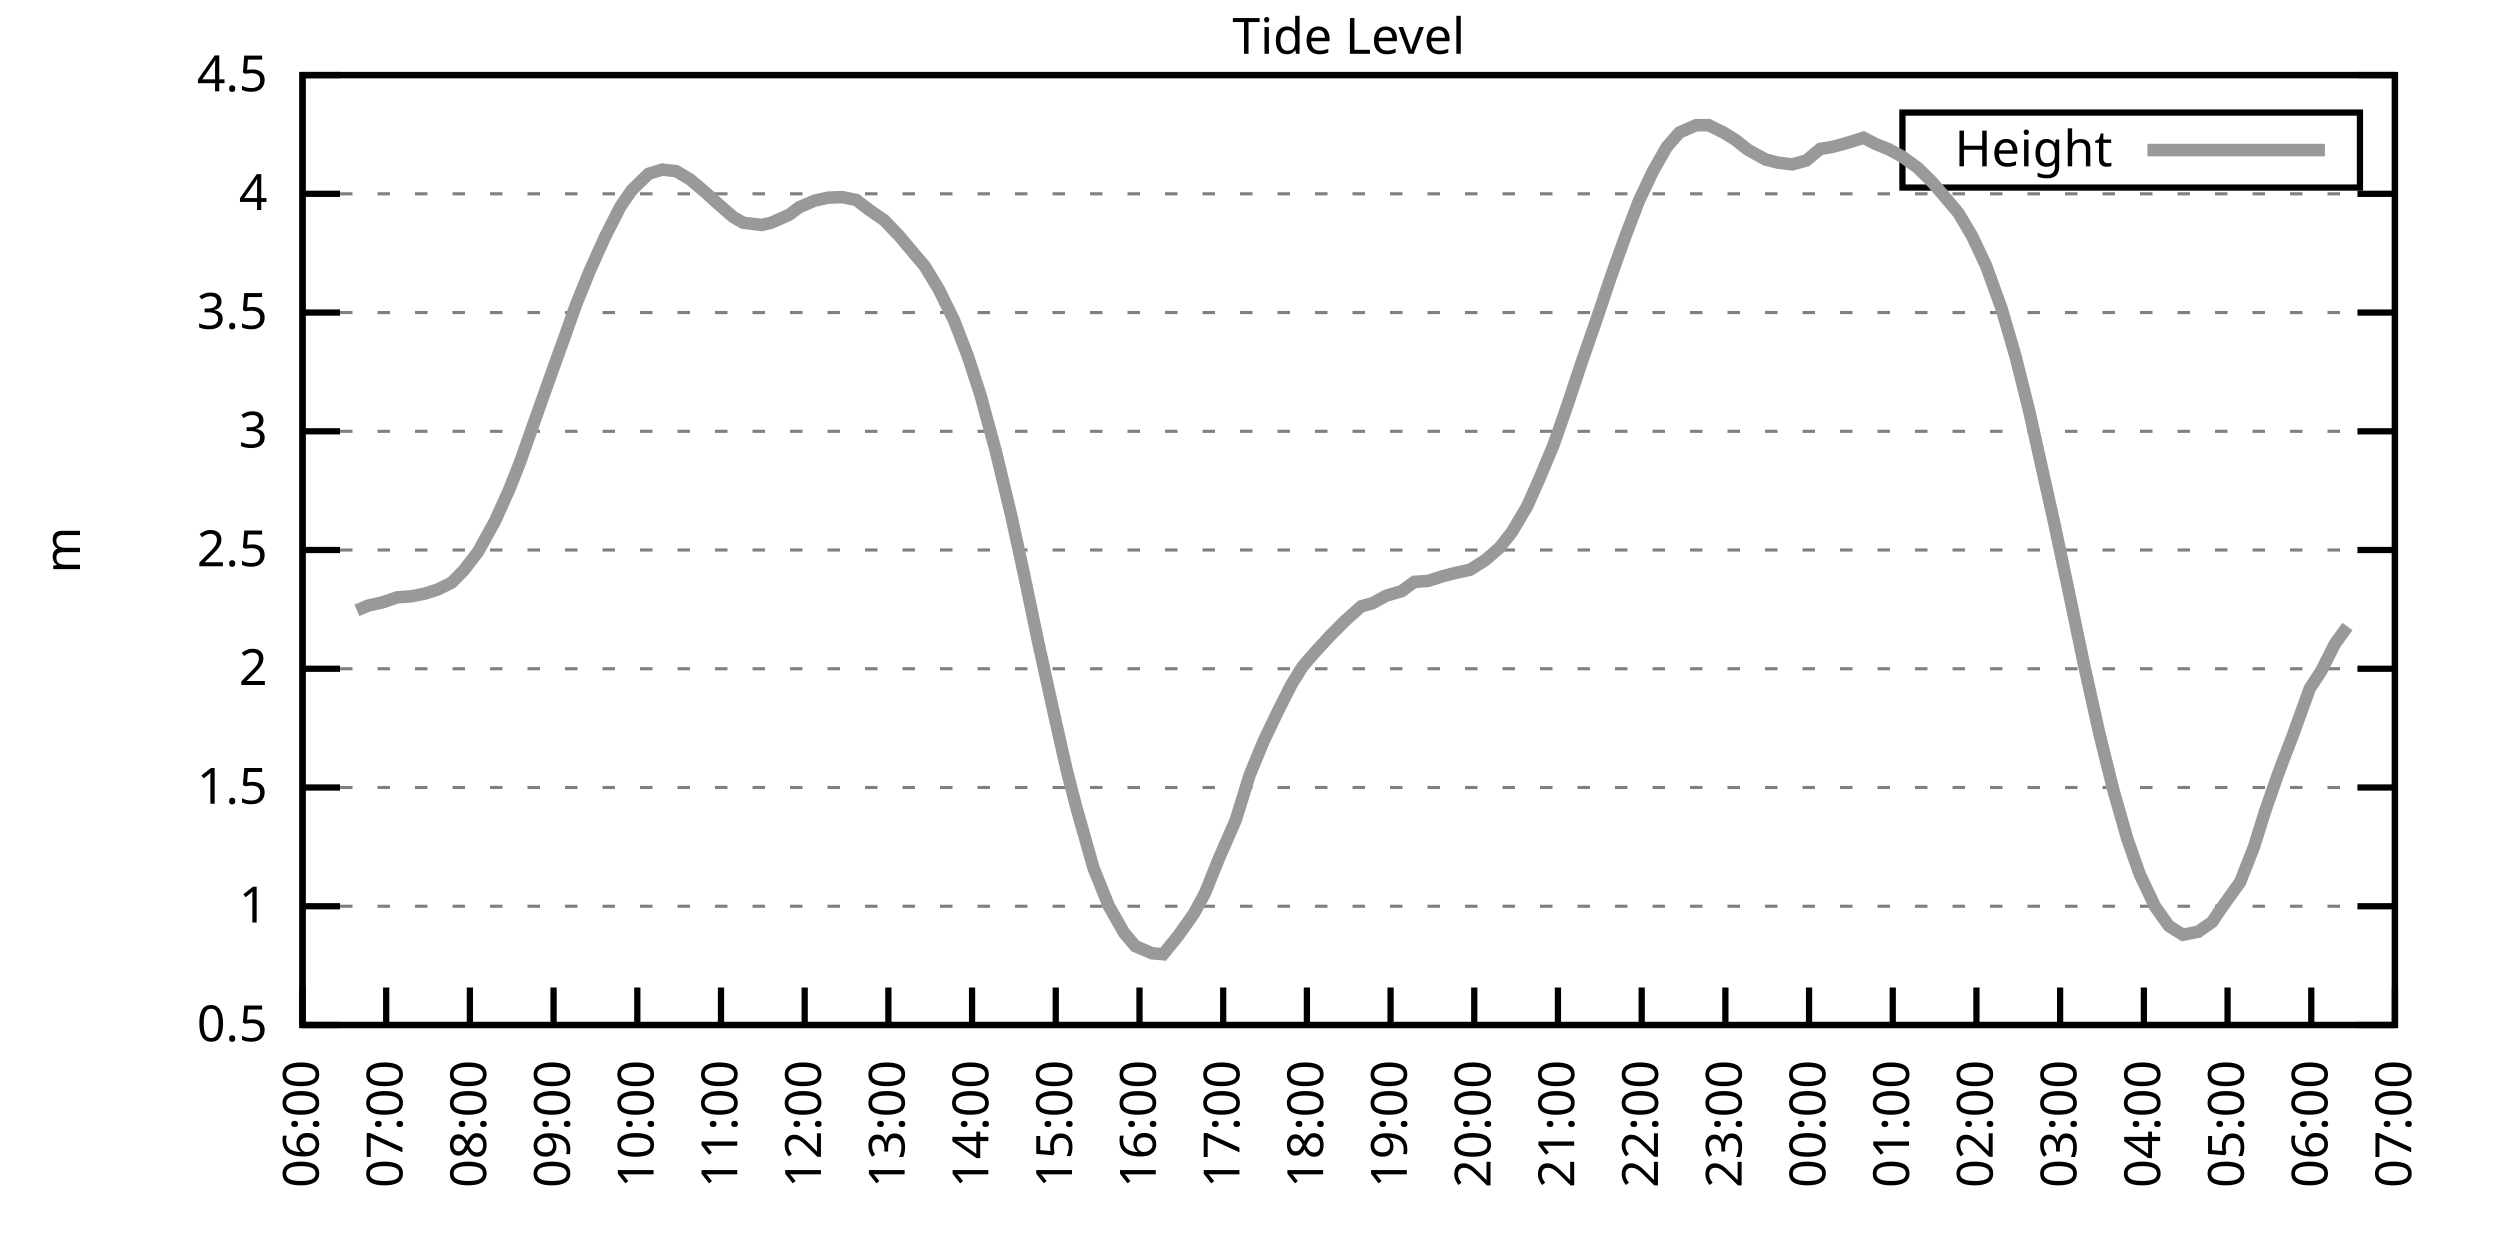
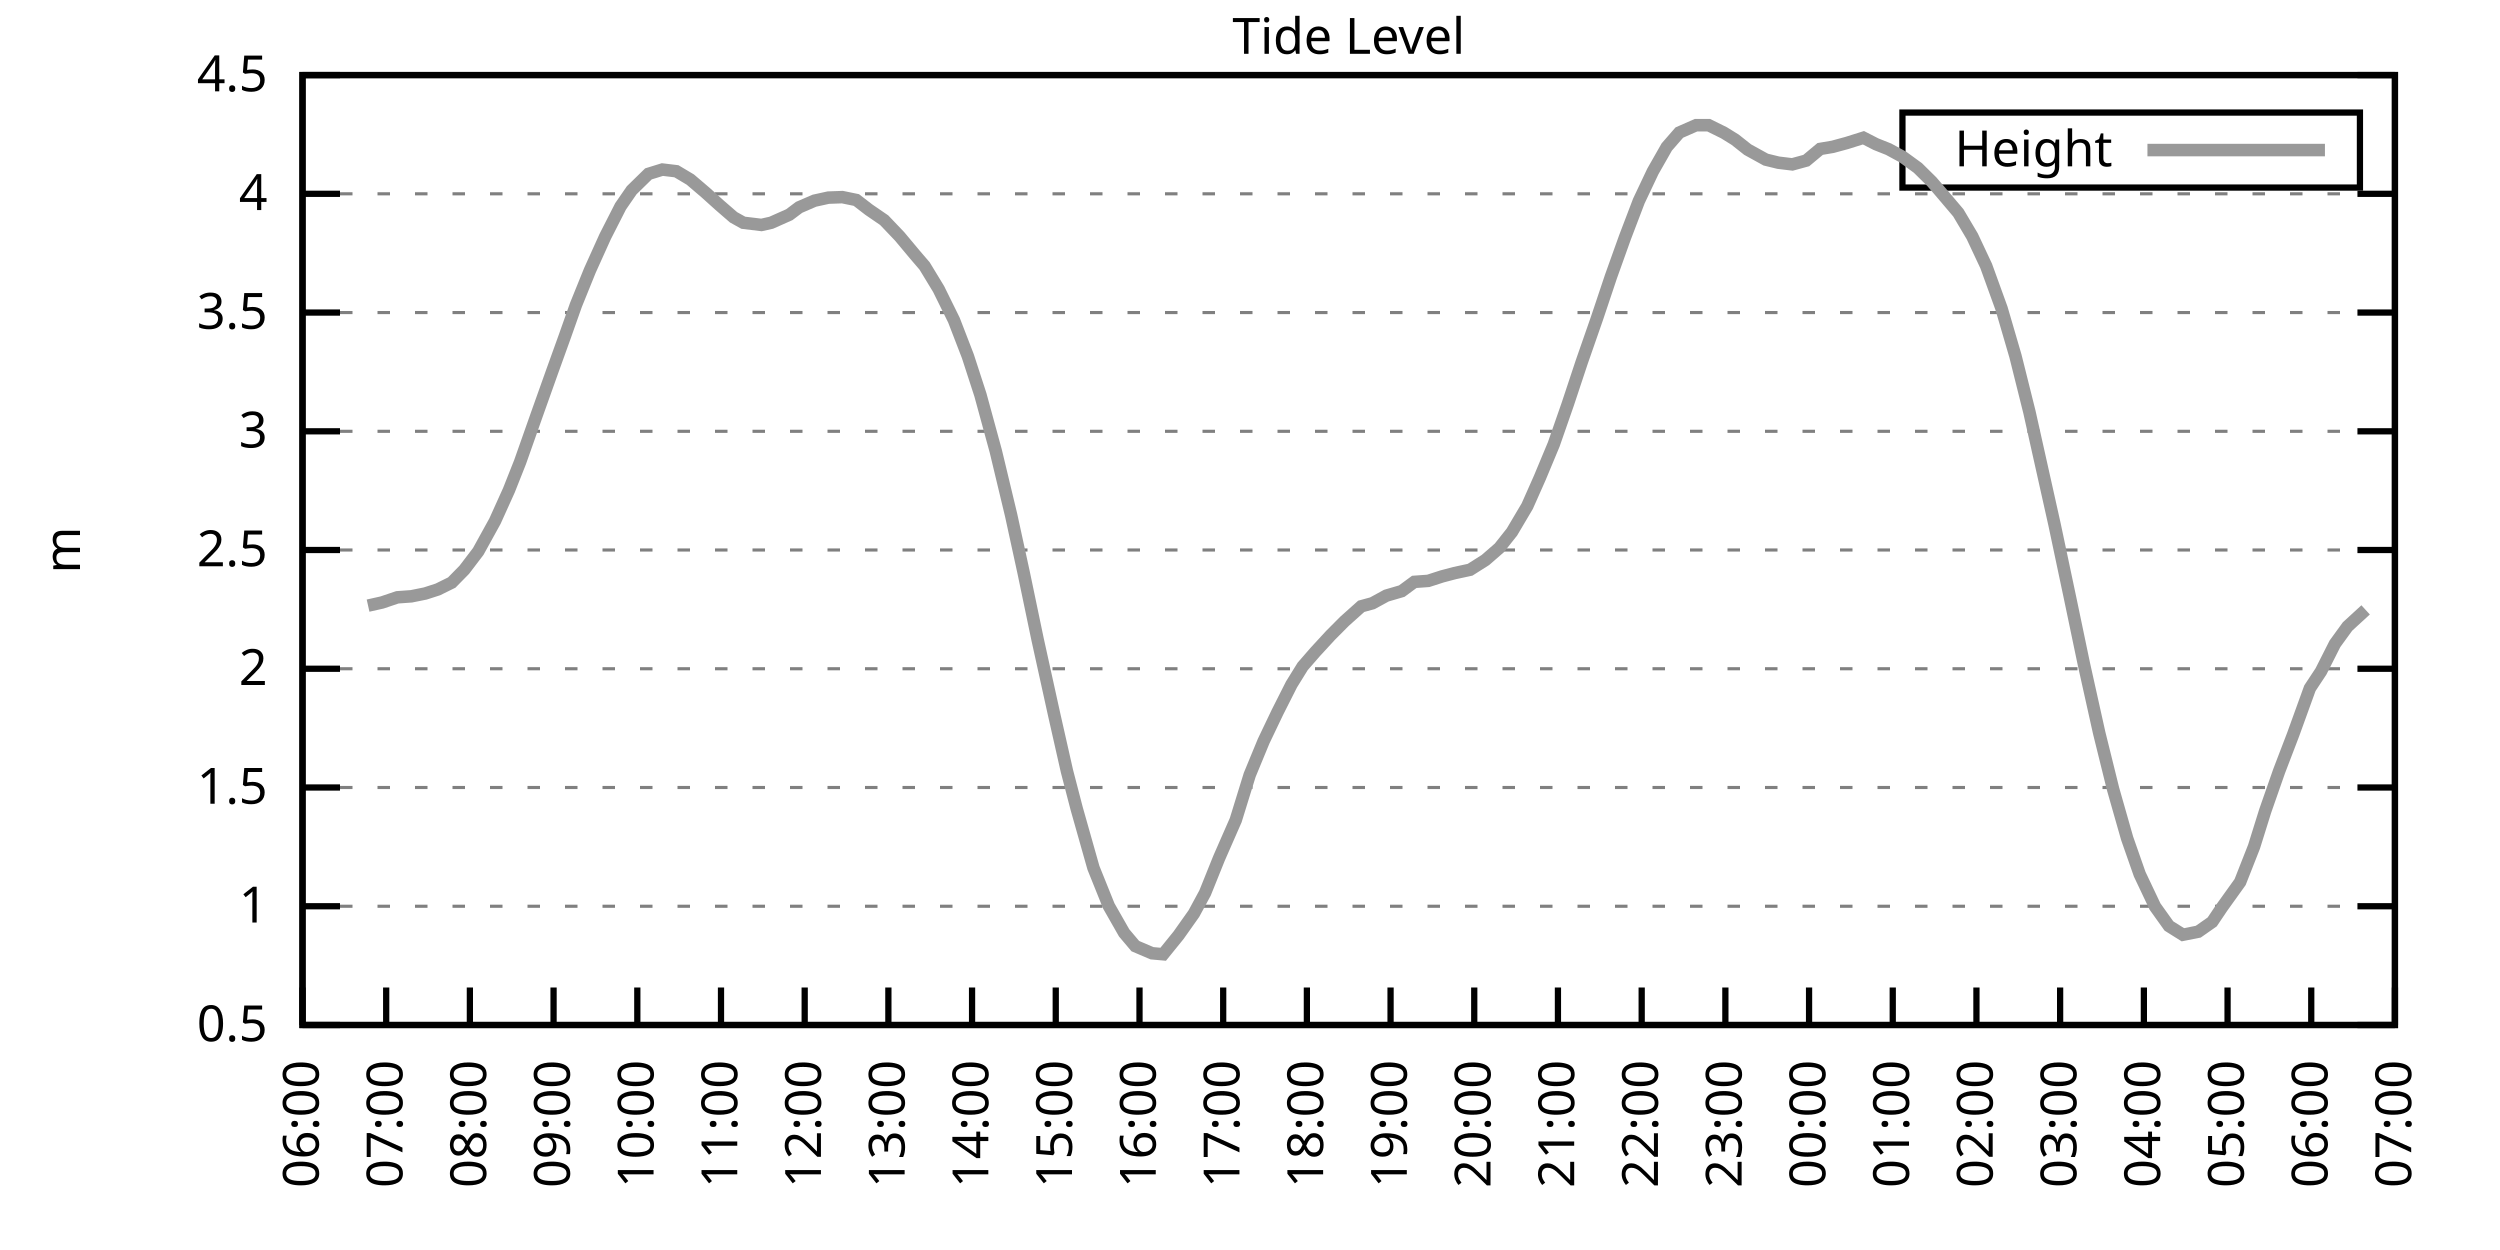
<svg xmlns="http://www.w3.org/2000/svg" xmlns:xlink="http://www.w3.org/1999/xlink" width="400" height="200" viewBox="0 0 400 200">
  <g id="gnuplot_canvas">
    <rect x="0" y="0" width="400" height="200" fill="none" />
    <defs>
      <circle id="gpDot" r="0.5" stroke-width="0.5" stroke="currentColor" />
      <path id="gpPt0" stroke-width="0.333" stroke="currentColor" d="M-1,0 h2 M0,-1 v2" />
      <path id="gpPt1" stroke-width="0.333" stroke="currentColor" d="M-1,-1 L1,1 M1,-1 L-1,1" />
      <path id="gpPt2" stroke-width="0.333" stroke="currentColor" d="M-1,0 L1,0 M0,-1 L0,1 M-1,-1 L1,1 M-1,1 L1,-1" />
      <rect id="gpPt3" stroke-width="0.333" stroke="currentColor" x="-1" y="-1" width="2" height="2" />
      <rect id="gpPt4" stroke-width="0.333" stroke="currentColor" fill="currentColor" x="-1" y="-1" width="2" height="2" />
      <circle id="gpPt5" stroke-width="0.333" stroke="currentColor" cx="0" cy="0" r="1" />
      <use xlink:href="#gpPt5" id="gpPt6" fill="currentColor" stroke="none" />
      <path id="gpPt7" stroke-width="0.333" stroke="currentColor" d="M0,-1.33 L-1.33,0.67 L1.33,0.67 z" />
      <use xlink:href="#gpPt7" id="gpPt8" fill="currentColor" stroke="none" />
      <use xlink:href="#gpPt7" id="gpPt9" stroke="currentColor" transform="rotate(180)" />
      <use xlink:href="#gpPt9" id="gpPt10" fill="currentColor" stroke="none" />
      <use xlink:href="#gpPt3" id="gpPt11" stroke="currentColor" transform="rotate(45)" />
      <use xlink:href="#gpPt11" id="gpPt12" fill="currentColor" stroke="none" />
      <path id="gpPt13" stroke-width="0.333" stroke="currentColor" d="M0,1.330 L1.265,0.411 L0.782,-1.067 L-0.782,-1.076 L-1.265,0.411 z" />
      <use xlink:href="#gpPt13" id="gpPt14" fill="currentColor" stroke="none" />
      <filter id="textbox" filterUnits="objectBoundingBox" x="0" y="0" height="1" width="1">
        <feFlood flood-color="white" flood-opacity="1" result="bgnd" />
        <feComposite in="SourceGraphic" in2="bgnd" operator="atop" />
      </filter>
      <filter id="greybox" filterUnits="objectBoundingBox" x="0" y="0" height="1" width="1">
        <feFlood flood-color="lightgrey" flood-opacity="1" result="grey" />
        <feComposite in="SourceGraphic" in2="grey" operator="atop" />
      </filter>
    </defs>
    <g fill="none" color="white" stroke="currentColor" stroke-width="1.00" stroke-linecap="butt" stroke-linejoin="miter">
</g>
    <g fill="none" color="black" stroke="currentColor" stroke-width="1.00" stroke-linecap="butt" stroke-linejoin="miter">
      <g stroke="none" shape-rendering="crispEdges">
        <polygon fill="rgb(255, 255, 255)" points="48.40,164.00 383.18,164.00 383.18,12.02 48.40,12.02 " />
      </g>
    </g>
    <g fill="none" color="black" stroke="currentColor" stroke-width="1.00" stroke-linecap="butt" stroke-linejoin="miter">
</g>
    <g fill="none" color="black" stroke="black" stroke-width="0.50" stroke-linecap="butt" stroke-linejoin="miter">
</g>
    <g fill="none" color="gray" stroke="currentColor" stroke-width="0.50" stroke-linecap="butt" stroke-linejoin="miter">
      <path stroke="gray" stroke-dasharray="2,4" class="gridline" d="M48.40,164.00 L383.19,164.00  " />
    </g>
    <g fill="none" color="gray" stroke="gray" stroke-width="1.00" stroke-linecap="butt" stroke-linejoin="miter">
</g>
    <g fill="none" color="black" stroke="currentColor" stroke-width="1.00" stroke-linecap="butt" stroke-linejoin="miter">
      <path stroke="black" d="M48.40,164.00 L54.40,164.00 M383.19,164.00 L377.19,164.00  " />
      <g transform="translate(42.80,166.60)" stroke="none" fill="black" font-family="Sans" font-size="8.00" text-anchor="end">
        <text>
          <tspan font-family="Sans"> 0.5</tspan>
        </text>
      </g>
    </g>
    <g fill="none" color="black" stroke="currentColor" stroke-width="1.00" stroke-linecap="butt" stroke-linejoin="miter">
</g>
    <g fill="none" color="black" stroke="black" stroke-width="0.50" stroke-linecap="butt" stroke-linejoin="miter">
</g>
    <g fill="none" color="gray" stroke="currentColor" stroke-width="0.50" stroke-linecap="butt" stroke-linejoin="miter">
      <path stroke="gray" stroke-dasharray="2,4" class="gridline" d="M48.40,145.00 L383.19,145.00  " />
    </g>
    <g fill="none" color="gray" stroke="gray" stroke-width="1.00" stroke-linecap="butt" stroke-linejoin="miter">
</g>
    <g fill="none" color="black" stroke="currentColor" stroke-width="1.00" stroke-linecap="butt" stroke-linejoin="miter">
      <path stroke="black" d="M48.40,145.00 L54.40,145.00 M383.19,145.00 L377.19,145.00  " />
      <g transform="translate(42.80,147.60)" stroke="none" fill="black" font-family="Sans" font-size="8.00" text-anchor="end">
        <text>
          <tspan font-family="Sans"> 1</tspan>
        </text>
      </g>
    </g>
    <g fill="none" color="black" stroke="currentColor" stroke-width="1.00" stroke-linecap="butt" stroke-linejoin="miter">
</g>
    <g fill="none" color="black" stroke="black" stroke-width="0.50" stroke-linecap="butt" stroke-linejoin="miter">
</g>
    <g fill="none" color="gray" stroke="currentColor" stroke-width="0.50" stroke-linecap="butt" stroke-linejoin="miter">
      <path stroke="gray" stroke-dasharray="2,4" class="gridline" d="M48.40,126.00 L383.19,126.00  " />
    </g>
    <g fill="none" color="gray" stroke="gray" stroke-width="1.00" stroke-linecap="butt" stroke-linejoin="miter">
</g>
    <g fill="none" color="black" stroke="currentColor" stroke-width="1.00" stroke-linecap="butt" stroke-linejoin="miter">
      <path stroke="black" d="M48.40,126.00 L54.40,126.00 M383.19,126.00 L377.19,126.00  " />
      <g transform="translate(42.80,128.60)" stroke="none" fill="black" font-family="Sans" font-size="8.00" text-anchor="end">
        <text>
          <tspan font-family="Sans"> 1.5</tspan>
        </text>
      </g>
    </g>
    <g fill="none" color="black" stroke="currentColor" stroke-width="1.00" stroke-linecap="butt" stroke-linejoin="miter">
</g>
    <g fill="none" color="black" stroke="black" stroke-width="0.50" stroke-linecap="butt" stroke-linejoin="miter">
</g>
    <g fill="none" color="gray" stroke="currentColor" stroke-width="0.50" stroke-linecap="butt" stroke-linejoin="miter">
      <path stroke="gray" stroke-dasharray="2,4" class="gridline" d="M48.40,107.00 L383.19,107.00  " />
    </g>
    <g fill="none" color="gray" stroke="gray" stroke-width="1.00" stroke-linecap="butt" stroke-linejoin="miter">
</g>
    <g fill="none" color="black" stroke="currentColor" stroke-width="1.00" stroke-linecap="butt" stroke-linejoin="miter">
      <path stroke="black" d="M48.40,107.00 L54.40,107.00 M383.19,107.00 L377.19,107.00  " />
      <g transform="translate(42.80,109.60)" stroke="none" fill="black" font-family="Sans" font-size="8.00" text-anchor="end">
        <text>
          <tspan font-family="Sans"> 2</tspan>
        </text>
      </g>
    </g>
    <g fill="none" color="black" stroke="currentColor" stroke-width="1.00" stroke-linecap="butt" stroke-linejoin="miter">
</g>
    <g fill="none" color="black" stroke="black" stroke-width="0.50" stroke-linecap="butt" stroke-linejoin="miter">
</g>
    <g fill="none" color="gray" stroke="currentColor" stroke-width="0.50" stroke-linecap="butt" stroke-linejoin="miter">
      <path stroke="gray" stroke-dasharray="2,4" class="gridline" d="M48.40,88.00 L383.19,88.00  " />
    </g>
    <g fill="none" color="gray" stroke="gray" stroke-width="1.00" stroke-linecap="butt" stroke-linejoin="miter">
</g>
    <g fill="none" color="black" stroke="currentColor" stroke-width="1.00" stroke-linecap="butt" stroke-linejoin="miter">
      <path stroke="black" d="M48.40,88.00 L54.40,88.00 M383.19,88.00 L377.19,88.00  " />
      <g transform="translate(42.80,90.60)" stroke="none" fill="black" font-family="Sans" font-size="8.00" text-anchor="end">
        <text>
          <tspan font-family="Sans"> 2.5</tspan>
        </text>
      </g>
    </g>
    <g fill="none" color="black" stroke="currentColor" stroke-width="1.00" stroke-linecap="butt" stroke-linejoin="miter">
</g>
    <g fill="none" color="black" stroke="black" stroke-width="0.50" stroke-linecap="butt" stroke-linejoin="miter">
</g>
    <g fill="none" color="gray" stroke="currentColor" stroke-width="0.50" stroke-linecap="butt" stroke-linejoin="miter">
      <path stroke="gray" stroke-dasharray="2,4" class="gridline" d="M48.40,69.01 L383.19,69.01  " />
    </g>
    <g fill="none" color="gray" stroke="gray" stroke-width="1.00" stroke-linecap="butt" stroke-linejoin="miter">
</g>
    <g fill="none" color="black" stroke="currentColor" stroke-width="1.00" stroke-linecap="butt" stroke-linejoin="miter">
      <path stroke="black" d="M48.40,69.01 L54.40,69.01 M383.19,69.01 L377.19,69.01  " />
      <g transform="translate(42.80,71.61)" stroke="none" fill="black" font-family="Sans" font-size="8.00" text-anchor="end">
        <text>
          <tspan font-family="Sans"> 3</tspan>
        </text>
      </g>
    </g>
    <g fill="none" color="black" stroke="currentColor" stroke-width="1.00" stroke-linecap="butt" stroke-linejoin="miter">
</g>
    <g fill="none" color="black" stroke="black" stroke-width="0.50" stroke-linecap="butt" stroke-linejoin="miter">
</g>
    <g fill="none" color="gray" stroke="currentColor" stroke-width="0.50" stroke-linecap="butt" stroke-linejoin="miter">
      <path stroke="gray" stroke-dasharray="2,4" class="gridline" d="M48.40,50.01 L383.19,50.01  " />
    </g>
    <g fill="none" color="gray" stroke="gray" stroke-width="1.00" stroke-linecap="butt" stroke-linejoin="miter">
</g>
    <g fill="none" color="black" stroke="currentColor" stroke-width="1.00" stroke-linecap="butt" stroke-linejoin="miter">
      <path stroke="black" d="M48.40,50.01 L54.40,50.01 M383.19,50.01 L377.19,50.01  " />
      <g transform="translate(42.80,52.61)" stroke="none" fill="black" font-family="Sans" font-size="8.00" text-anchor="end">
        <text>
          <tspan font-family="Sans"> 3.5</tspan>
        </text>
      </g>
    </g>
    <g fill="none" color="black" stroke="currentColor" stroke-width="1.00" stroke-linecap="butt" stroke-linejoin="miter">
</g>
    <g fill="none" color="black" stroke="black" stroke-width="0.50" stroke-linecap="butt" stroke-linejoin="miter">
</g>
    <g fill="none" color="gray" stroke="currentColor" stroke-width="0.50" stroke-linecap="butt" stroke-linejoin="miter">
      <path stroke="gray" stroke-dasharray="2,4" class="gridline" d="M48.40,31.01 L383.19,31.01  " />
    </g>
    <g fill="none" color="gray" stroke="gray" stroke-width="1.00" stroke-linecap="butt" stroke-linejoin="miter">
</g>
    <g fill="none" color="black" stroke="currentColor" stroke-width="1.00" stroke-linecap="butt" stroke-linejoin="miter">
      <path stroke="black" d="M48.40,31.01 L54.40,31.01 M383.19,31.01 L377.19,31.01  " />
      <g transform="translate(42.80,33.61)" stroke="none" fill="black" font-family="Sans" font-size="8.00" text-anchor="end">
        <text>
          <tspan font-family="Sans"> 4</tspan>
        </text>
      </g>
    </g>
    <g fill="none" color="black" stroke="currentColor" stroke-width="1.00" stroke-linecap="butt" stroke-linejoin="miter">
</g>
    <g fill="none" color="black" stroke="black" stroke-width="0.50" stroke-linecap="butt" stroke-linejoin="miter">
</g>
    <g fill="none" color="gray" stroke="currentColor" stroke-width="0.50" stroke-linecap="butt" stroke-linejoin="miter">
      <path stroke="gray" stroke-dasharray="2,4" class="gridline" d="M48.40,12.01 L383.19,12.01  " />
    </g>
    <g fill="none" color="gray" stroke="gray" stroke-width="1.00" stroke-linecap="butt" stroke-linejoin="miter">
</g>
    <g fill="none" color="black" stroke="currentColor" stroke-width="1.00" stroke-linecap="butt" stroke-linejoin="miter">
      <path stroke="black" d="M48.40,12.01 L54.40,12.01 M383.19,12.01 L377.19,12.01  " />
      <g transform="translate(42.80,14.61)" stroke="none" fill="black" font-family="Sans" font-size="8.00" text-anchor="end">
        <text>
          <tspan font-family="Sans"> 4.5</tspan>
        </text>
      </g>
    </g>
    <g fill="none" color="black" stroke="currentColor" stroke-width="1.00" stroke-linecap="butt" stroke-linejoin="miter">
      <path stroke="black" d="M48.40,164.00 L48.40,158.00  " />
      <g transform="translate(51.00,169.60) rotate(270.00)" stroke="none" fill="black" font-family="Sans" font-size="8.00" text-anchor="end">
        <text>
          <tspan font-family="Sans">06:00</tspan>
        </text>
      </g>
    </g>
    <g fill="none" color="black" stroke="currentColor" stroke-width="1.00" stroke-linecap="butt" stroke-linejoin="miter">
      <path stroke="black" d="M61.79,164.00 L61.79,158.00  " />
      <g transform="translate(64.39,169.60) rotate(270.00)" stroke="none" fill="black" font-family="Sans" font-size="8.00" text-anchor="end">
        <text>
          <tspan font-family="Sans">07:00</tspan>
        </text>
      </g>
    </g>
    <g fill="none" color="black" stroke="currentColor" stroke-width="1.00" stroke-linecap="butt" stroke-linejoin="miter">
      <path stroke="black" d="M75.18,164.00 L75.18,158.00  " />
      <g transform="translate(77.78,169.60) rotate(270.00)" stroke="none" fill="black" font-family="Sans" font-size="8.00" text-anchor="end">
        <text>
          <tspan font-family="Sans">08:00</tspan>
        </text>
      </g>
    </g>
    <g fill="none" color="black" stroke="currentColor" stroke-width="1.00" stroke-linecap="butt" stroke-linejoin="miter">
      <path stroke="black" d="M88.57,164.00 L88.57,158.00  " />
      <g transform="translate(91.17,169.60) rotate(270.00)" stroke="none" fill="black" font-family="Sans" font-size="8.00" text-anchor="end">
        <text>
          <tspan font-family="Sans">09:00</tspan>
        </text>
      </g>
    </g>
    <g fill="none" color="black" stroke="currentColor" stroke-width="1.00" stroke-linecap="butt" stroke-linejoin="miter">
      <path stroke="black" d="M101.97,164.00 L101.97,158.00  " />
      <g transform="translate(104.57,169.60) rotate(270.00)" stroke="none" fill="black" font-family="Sans" font-size="8.00" text-anchor="end">
        <text>
          <tspan font-family="Sans">10:00</tspan>
        </text>
      </g>
    </g>
    <g fill="none" color="black" stroke="currentColor" stroke-width="1.00" stroke-linecap="butt" stroke-linejoin="miter">
      <path stroke="black" d="M115.36,164.00 L115.36,158.00  " />
      <g transform="translate(117.96,169.60) rotate(270.00)" stroke="none" fill="black" font-family="Sans" font-size="8.00" text-anchor="end">
        <text>
          <tspan font-family="Sans">11:00</tspan>
        </text>
      </g>
    </g>
    <g fill="none" color="black" stroke="currentColor" stroke-width="1.00" stroke-linecap="butt" stroke-linejoin="miter">
      <path stroke="black" d="M128.75,164.00 L128.75,158.00  " />
      <g transform="translate(131.35,169.60) rotate(270.00)" stroke="none" fill="black" font-family="Sans" font-size="8.00" text-anchor="end">
        <text>
          <tspan font-family="Sans">12:00</tspan>
        </text>
      </g>
    </g>
    <g fill="none" color="black" stroke="currentColor" stroke-width="1.00" stroke-linecap="butt" stroke-linejoin="miter">
      <path stroke="black" d="M142.14,164.00 L142.14,158.00  " />
      <g transform="translate(144.74,169.60) rotate(270.00)" stroke="none" fill="black" font-family="Sans" font-size="8.00" text-anchor="end">
        <text>
          <tspan font-family="Sans">13:00</tspan>
        </text>
      </g>
    </g>
    <g fill="none" color="black" stroke="currentColor" stroke-width="1.00" stroke-linecap="butt" stroke-linejoin="miter">
      <path stroke="black" d="M155.53,164.00 L155.53,158.00  " />
      <g transform="translate(158.13,169.60) rotate(270.00)" stroke="none" fill="black" font-family="Sans" font-size="8.00" text-anchor="end">
        <text>
          <tspan font-family="Sans">14:00</tspan>
        </text>
      </g>
    </g>
    <g fill="none" color="black" stroke="currentColor" stroke-width="1.00" stroke-linecap="butt" stroke-linejoin="miter">
      <path stroke="black" d="M168.92,164.00 L168.92,158.00  " />
      <g transform="translate(171.52,169.60) rotate(270.00)" stroke="none" fill="black" font-family="Sans" font-size="8.00" text-anchor="end">
        <text>
          <tspan font-family="Sans">15:00</tspan>
        </text>
      </g>
    </g>
    <g fill="none" color="black" stroke="currentColor" stroke-width="1.00" stroke-linecap="butt" stroke-linejoin="miter">
      <path stroke="black" d="M182.32,164.00 L182.32,158.00  " />
      <g transform="translate(184.92,169.60) rotate(270.00)" stroke="none" fill="black" font-family="Sans" font-size="8.00" text-anchor="end">
        <text>
          <tspan font-family="Sans">16:00</tspan>
        </text>
      </g>
    </g>
    <g fill="none" color="black" stroke="currentColor" stroke-width="1.00" stroke-linecap="butt" stroke-linejoin="miter">
      <path stroke="black" d="M195.71,164.00 L195.71,158.00  " />
      <g transform="translate(198.31,169.60) rotate(270.00)" stroke="none" fill="black" font-family="Sans" font-size="8.00" text-anchor="end">
        <text>
          <tspan font-family="Sans">17:00</tspan>
        </text>
      </g>
    </g>
    <g fill="none" color="black" stroke="currentColor" stroke-width="1.00" stroke-linecap="butt" stroke-linejoin="miter">
      <path stroke="black" d="M209.10,164.00 L209.10,158.00  " />
      <g transform="translate(211.70,169.60) rotate(270.00)" stroke="none" fill="black" font-family="Sans" font-size="8.00" text-anchor="end">
        <text>
          <tspan font-family="Sans">18:00</tspan>
        </text>
      </g>
    </g>
    <g fill="none" color="black" stroke="currentColor" stroke-width="1.00" stroke-linecap="butt" stroke-linejoin="miter">
      <path stroke="black" d="M222.49,164.00 L222.49,158.00  " />
      <g transform="translate(225.09,169.60) rotate(270.00)" stroke="none" fill="black" font-family="Sans" font-size="8.00" text-anchor="end">
        <text>
          <tspan font-family="Sans">19:00</tspan>
        </text>
      </g>
    </g>
    <g fill="none" color="black" stroke="currentColor" stroke-width="1.00" stroke-linecap="butt" stroke-linejoin="miter">
      <path stroke="black" d="M235.88,164.00 L235.88,158.00  " />
      <g transform="translate(238.48,169.60) rotate(270.00)" stroke="none" fill="black" font-family="Sans" font-size="8.00" text-anchor="end">
        <text>
          <tspan font-family="Sans">20:00</tspan>
        </text>
      </g>
    </g>
    <g fill="none" color="black" stroke="currentColor" stroke-width="1.00" stroke-linecap="butt" stroke-linejoin="miter">
      <path stroke="black" d="M249.27,164.00 L249.27,158.00  " />
      <g transform="translate(251.87,169.60) rotate(270.00)" stroke="none" fill="black" font-family="Sans" font-size="8.00" text-anchor="end">
        <text>
          <tspan font-family="Sans">21:00</tspan>
        </text>
      </g>
    </g>
    <g fill="none" color="black" stroke="currentColor" stroke-width="1.00" stroke-linecap="butt" stroke-linejoin="miter">
      <path stroke="black" d="M262.67,164.00 L262.67,158.00  " />
      <g transform="translate(265.27,169.60) rotate(270.00)" stroke="none" fill="black" font-family="Sans" font-size="8.00" text-anchor="end">
        <text>
          <tspan font-family="Sans">22:00</tspan>
        </text>
      </g>
    </g>
    <g fill="none" color="black" stroke="currentColor" stroke-width="1.00" stroke-linecap="butt" stroke-linejoin="miter">
      <path stroke="black" d="M276.06,164.00 L276.06,158.00  " />
      <g transform="translate(278.66,169.60) rotate(270.00)" stroke="none" fill="black" font-family="Sans" font-size="8.00" text-anchor="end">
        <text>
          <tspan font-family="Sans">23:00</tspan>
        </text>
      </g>
    </g>
    <g fill="none" color="black" stroke="currentColor" stroke-width="1.00" stroke-linecap="butt" stroke-linejoin="miter">
      <path stroke="black" d="M289.45,164.00 L289.45,158.00  " />
      <g transform="translate(292.05,169.60) rotate(270.00)" stroke="none" fill="black" font-family="Sans" font-size="8.00" text-anchor="end">
        <text>
          <tspan font-family="Sans">00:00</tspan>
        </text>
      </g>
    </g>
    <g fill="none" color="black" stroke="currentColor" stroke-width="1.00" stroke-linecap="butt" stroke-linejoin="miter">
      <path stroke="black" d="M302.84,164.00 L302.84,158.00  " />
      <g transform="translate(305.44,169.60) rotate(270.00)" stroke="none" fill="black" font-family="Sans" font-size="8.00" text-anchor="end">
        <text>
          <tspan font-family="Sans">01:00</tspan>
        </text>
      </g>
    </g>
    <g fill="none" color="black" stroke="currentColor" stroke-width="1.00" stroke-linecap="butt" stroke-linejoin="miter">
      <path stroke="black" d="M316.23,164.00 L316.23,158.00  " />
      <g transform="translate(318.83,169.60) rotate(270.00)" stroke="none" fill="black" font-family="Sans" font-size="8.00" text-anchor="end">
        <text>
          <tspan font-family="Sans">02:00</tspan>
        </text>
      </g>
    </g>
    <g fill="none" color="black" stroke="currentColor" stroke-width="1.00" stroke-linecap="butt" stroke-linejoin="miter">
      <path stroke="black" d="M329.62,164.00 L329.62,158.00  " />
      <g transform="translate(332.22,169.60) rotate(270.00)" stroke="none" fill="black" font-family="Sans" font-size="8.00" text-anchor="end">
        <text>
          <tspan font-family="Sans">03:00</tspan>
        </text>
      </g>
    </g>
    <g fill="none" color="black" stroke="currentColor" stroke-width="1.00" stroke-linecap="butt" stroke-linejoin="miter">
      <path stroke="black" d="M343.02,164.00 L343.02,158.00  " />
      <g transform="translate(345.62,169.60) rotate(270.00)" stroke="none" fill="black" font-family="Sans" font-size="8.00" text-anchor="end">
        <text>
          <tspan font-family="Sans">04:00</tspan>
        </text>
      </g>
    </g>
    <g fill="none" color="black" stroke="currentColor" stroke-width="1.00" stroke-linecap="butt" stroke-linejoin="miter">
      <path stroke="black" d="M356.41,164.00 L356.41,158.00  " />
      <g transform="translate(359.01,169.60) rotate(270.00)" stroke="none" fill="black" font-family="Sans" font-size="8.00" text-anchor="end">
        <text>
          <tspan font-family="Sans">05:00</tspan>
        </text>
      </g>
    </g>
    <g fill="none" color="black" stroke="currentColor" stroke-width="1.00" stroke-linecap="butt" stroke-linejoin="miter">
      <path stroke="black" d="M369.80,164.00 L369.80,158.00  " />
      <g transform="translate(372.40,169.60) rotate(270.00)" stroke="none" fill="black" font-family="Sans" font-size="8.00" text-anchor="end">
        <text>
          <tspan font-family="Sans">06:00</tspan>
        </text>
      </g>
    </g>
    <g fill="none" color="black" stroke="currentColor" stroke-width="1.00" stroke-linecap="butt" stroke-linejoin="miter">
      <path stroke="black" d="M383.19,164.00 L383.19,158.00  " />
      <g transform="translate(385.79,169.60) rotate(270.00)" stroke="none" fill="black" font-family="Sans" font-size="8.00" text-anchor="end">
        <text>
          <tspan font-family="Sans">07:00</tspan>
        </text>
      </g>
    </g>
    <g fill="none" color="black" stroke="currentColor" stroke-width="1.00" stroke-linecap="butt" stroke-linejoin="miter">
</g>
    <g fill="none" color="black" stroke="currentColor" stroke-width="1.00" stroke-linecap="butt" stroke-linejoin="miter">
      <path stroke="black" d="M48.40,12.01 L48.40,164.00 L383.19,164.00 L383.19,12.01 L48.40,12.01 Z  " />
    </g>
    <g fill="none" color="black" stroke="currentColor" stroke-width="1.00" stroke-linecap="butt" stroke-linejoin="miter">
</g>
    <g fill="none" color="black" stroke="currentColor" stroke-width="1.00" stroke-linecap="butt" stroke-linejoin="miter">
      <path stroke="black" d="M304.39,30.01 L304.39,18.01 L377.59,18.01 L377.59,30.01 L304.39,30.01 Z  " />
    </g>
    <g id="Tide_level_plot_1">
      <g fill="none" color="white" stroke="black" stroke-width="2.00" stroke-linecap="butt" stroke-linejoin="miter">
</g>
      <g fill="none" color="black" stroke="currentColor" stroke-width="2.00" stroke-linecap="butt" stroke-linejoin="miter">
        <g transform="translate(337.99,26.61)" stroke="none" fill="black" font-family="Sans" font-size="8.00" text-anchor="end">
          <text>
            <tspan font-family="Sans">Height</tspan>
          </text>
        </g>
      </g>
      <g fill="none" color="black" stroke="currentColor" stroke-width="2.00" stroke-linecap="butt" stroke-linejoin="miter">
-         <path stroke="rgb(153, 153, 153)" d="M343.59,24.01 L371.99,24.01 M57.10,97.66 L58.89,96.90 L61.12,96.40 L63.58,95.57 L65.81,95.41 L68.04,94.96   L70.05,94.31 L72.28,93.21 L74.29,91.16 L76.52,88.23 L79.20,83.37 L81.43,78.43 L83.22,73.91 L85.90,66.31   L88.35,59.43 L90.36,53.85 L92.15,48.79 L94.38,43.28 L96.83,37.85 L99.29,33.02 L101.07,30.44 L103.75,27.82   L105.98,27.13 L108.22,27.40 L110.45,28.73 L112.90,30.82 L115.13,32.83 L117.37,34.77 L118.93,35.64 L121.83,35.99   L123.39,35.64 L126.29,34.35 L127.86,33.17 L130.31,32.11 L132.54,31.62 L134.78,31.54 L137.01,32.00 L139.02,33.55   L141.47,35.23 L143.93,37.81 L146.38,40.74 L147.94,42.56 L150.18,46.25 L152.63,51.22 L154.86,57.00 L156.87,63.19   L159.33,72.20 L161.78,82.42 L163.79,91.65 L166.02,102.33 L168.70,114.49 L170.71,123.38 L172.27,129.38 L174.95,138.85   L177.41,144.96 L179.86,149.26 L181.65,151.38 L184.32,152.52 L186.11,152.68 L188.57,149.64 L191.02,146.18 L192.81,142.87   L195.04,137.33 L197.72,131.21 L199.95,123.99 L202.18,118.59 L204.41,113.92 L206.64,109.51 L208.43,106.62 L210.44,104.31   L212.89,101.65 L215.13,99.40 L217.80,97.01 L219.59,96.52 L221.82,95.30 L224.28,94.58 L226.29,93.10 L228.52,92.94   L230.75,92.22 L232.76,91.69 L235.21,91.16 L237.67,89.60 L239.90,87.66 L241.91,85.12 L244.36,80.98 L246.37,76.45   L248.60,71.10 L250.84,64.67 L253.07,57.95 L255.52,50.92 L257.76,44.23 L259.99,38.00 L262.22,32.15 L264.45,27.44   L266.68,23.52 L268.69,21.21 L271.37,20.03 L273.38,20.03 L275.83,21.24 L277.62,22.35 L279.63,23.94 L282.53,25.54   L284.54,26.03 L286.77,26.30 L289.00,25.69 L291.23,23.83 L293.24,23.49 L295.48,22.88 L298.15,22.04 L300.16,23.07   L302.17,23.87 L304.40,25.08 L306.86,26.87 L309.09,29.07 L310.65,30.89 L313.33,34.05 L315.56,37.81 L317.79,42.56   L320.25,49.36 L322.48,57.00 L324.71,65.93 L328.73,83.94 L331.19,95.57 L333.42,106.24 L335.87,117.26 L338.10,126.27   L340.34,134.13 L342.35,139.87 L344.80,145.04 L347.03,148.16 L349.26,149.56 L351.72,149.07 L353.95,147.51 L355.51,145.19   L358.42,141.13 L360.65,135.46 L362.43,129.76 L364.66,123.38 L366.90,117.53 L369.58,110.12 L371.36,107.42 L373.59,103.01   L375.60,100.24  " />
+         <path stroke="rgb(153, 153, 153)" d="M343.59,24.01 L371.99,24.01 M58.89,96.90 L61.12,96.40 L63.58,95.57 L65.81,95.41 L68.04,94.96 L70.05,94.31   L72.28,93.21 L74.29,91.16 L76.52,88.23 L79.20,83.37 L81.43,78.43 L83.22,73.91 L85.90,66.31 L88.35,59.43   L90.36,53.85 L92.15,48.79 L94.38,43.28 L96.83,37.85 L99.29,33.02 L101.07,30.44 L103.75,27.82 L105.98,27.13   L108.22,27.40 L110.45,28.73 L112.90,30.82 L115.13,32.83 L117.37,34.77 L118.93,35.64 L121.83,35.99 L123.39,35.64   L126.29,34.35 L127.86,33.17 L130.31,32.11 L132.54,31.62 L134.78,31.54 L137.01,32.00 L139.02,33.55 L141.47,35.23   L143.93,37.81 L146.38,40.74 L147.94,42.56 L150.18,46.25 L152.63,51.22 L154.86,57.00 L156.87,63.19 L159.33,72.20   L161.78,82.42 L163.79,91.65 L166.02,102.33 L168.70,114.49 L170.71,123.38 L172.27,129.38 L174.95,138.85 L177.41,144.96   L179.86,149.26 L181.65,151.38 L184.32,152.52 L186.11,152.68 L188.57,149.64 L191.02,146.18 L192.81,142.87 L195.04,137.33   L197.72,131.21 L199.95,123.99 L202.18,118.59 L204.41,113.92 L206.64,109.51 L208.43,106.62 L210.44,104.31 L212.89,101.65   L215.13,99.40 L217.80,97.01 L219.59,96.52 L221.82,95.30 L224.28,94.58 L226.29,93.10 L228.52,92.94 L230.75,92.22   L232.76,91.69 L235.21,91.16 L237.67,89.60 L239.90,87.66 L241.91,85.12 L244.36,80.98 L246.37,76.45 L248.60,71.10   L250.84,64.67 L253.07,57.95 L255.52,50.92 L257.76,44.23 L259.99,38.00 L262.22,32.15 L264.45,27.44 L266.68,23.52   L268.69,21.21 L271.37,20.03 L273.38,20.03 L275.83,21.24 L277.62,22.35 L279.63,23.94 L282.53,25.54 L284.54,26.03   L286.77,26.30 L289.00,25.69 L291.23,23.83 L293.24,23.49 L295.48,22.88 L298.15,22.04 L300.16,23.07 L302.17,23.87   L304.40,25.08 L306.86,26.87 L309.09,29.07 L310.65,30.89 L313.33,34.05 L315.56,37.81 L317.79,42.56 L320.25,49.36   L322.48,57.00 L324.71,65.93 L328.73,83.94 L331.19,95.57 L333.42,106.24 L335.87,117.26 L338.10,126.27 L340.34,134.13   L342.35,139.87 L344.80,145.04 L347.03,148.16 L349.26,149.56 L351.72,149.07 L353.95,147.51 L355.51,145.19 L358.42,141.13   L360.65,135.46 L362.43,129.76 L364.66,123.38 L366.90,117.53 L369.58,110.12 L371.36,107.42 L373.59,103.01 L375.60,100.24   L378.50,97.58  " />
      </g>
    </g>
    <g fill="none" color="black" stroke="currentColor" stroke-width="2.00" stroke-linecap="butt" stroke-linejoin="miter">
</g>
    <g fill="none" color="black" stroke="black" stroke-width="1.00" stroke-linecap="butt" stroke-linejoin="miter">
</g>
    <g fill="none" color="black" stroke="currentColor" stroke-width="1.00" stroke-linecap="butt" stroke-linejoin="miter">
      <path stroke="black" d="M48.40,12.01 L48.40,164.00 L383.19,164.00 L383.19,12.01 L48.40,12.01 Z  " />
      <g transform="translate(12.80,88.01) rotate(270.00)" stroke="none" fill="black" font-family="Sans" font-size="8.00" text-anchor="middle">
        <text>
          <tspan font-family="Sans">m</tspan>
        </text>
      </g>
    </g>
    <g fill="none" color="black" stroke="currentColor" stroke-width="1.00" stroke-linecap="butt" stroke-linejoin="miter">
</g>
    <g fill="none" color="black" stroke="currentColor" stroke-width="1.00" stroke-linecap="butt" stroke-linejoin="miter">
      <g transform="translate(215.79,8.61)" stroke="none" fill="black" font-family="Sans" font-size="8.00" text-anchor="middle">
        <text>
          <tspan font-family="Sans">Tide Level</tspan>
        </text>
      </g>
    </g>
    <g fill="none" color="black" stroke="currentColor" stroke-width="1.00" stroke-linecap="butt" stroke-linejoin="miter">
</g>
  </g>
</svg>
